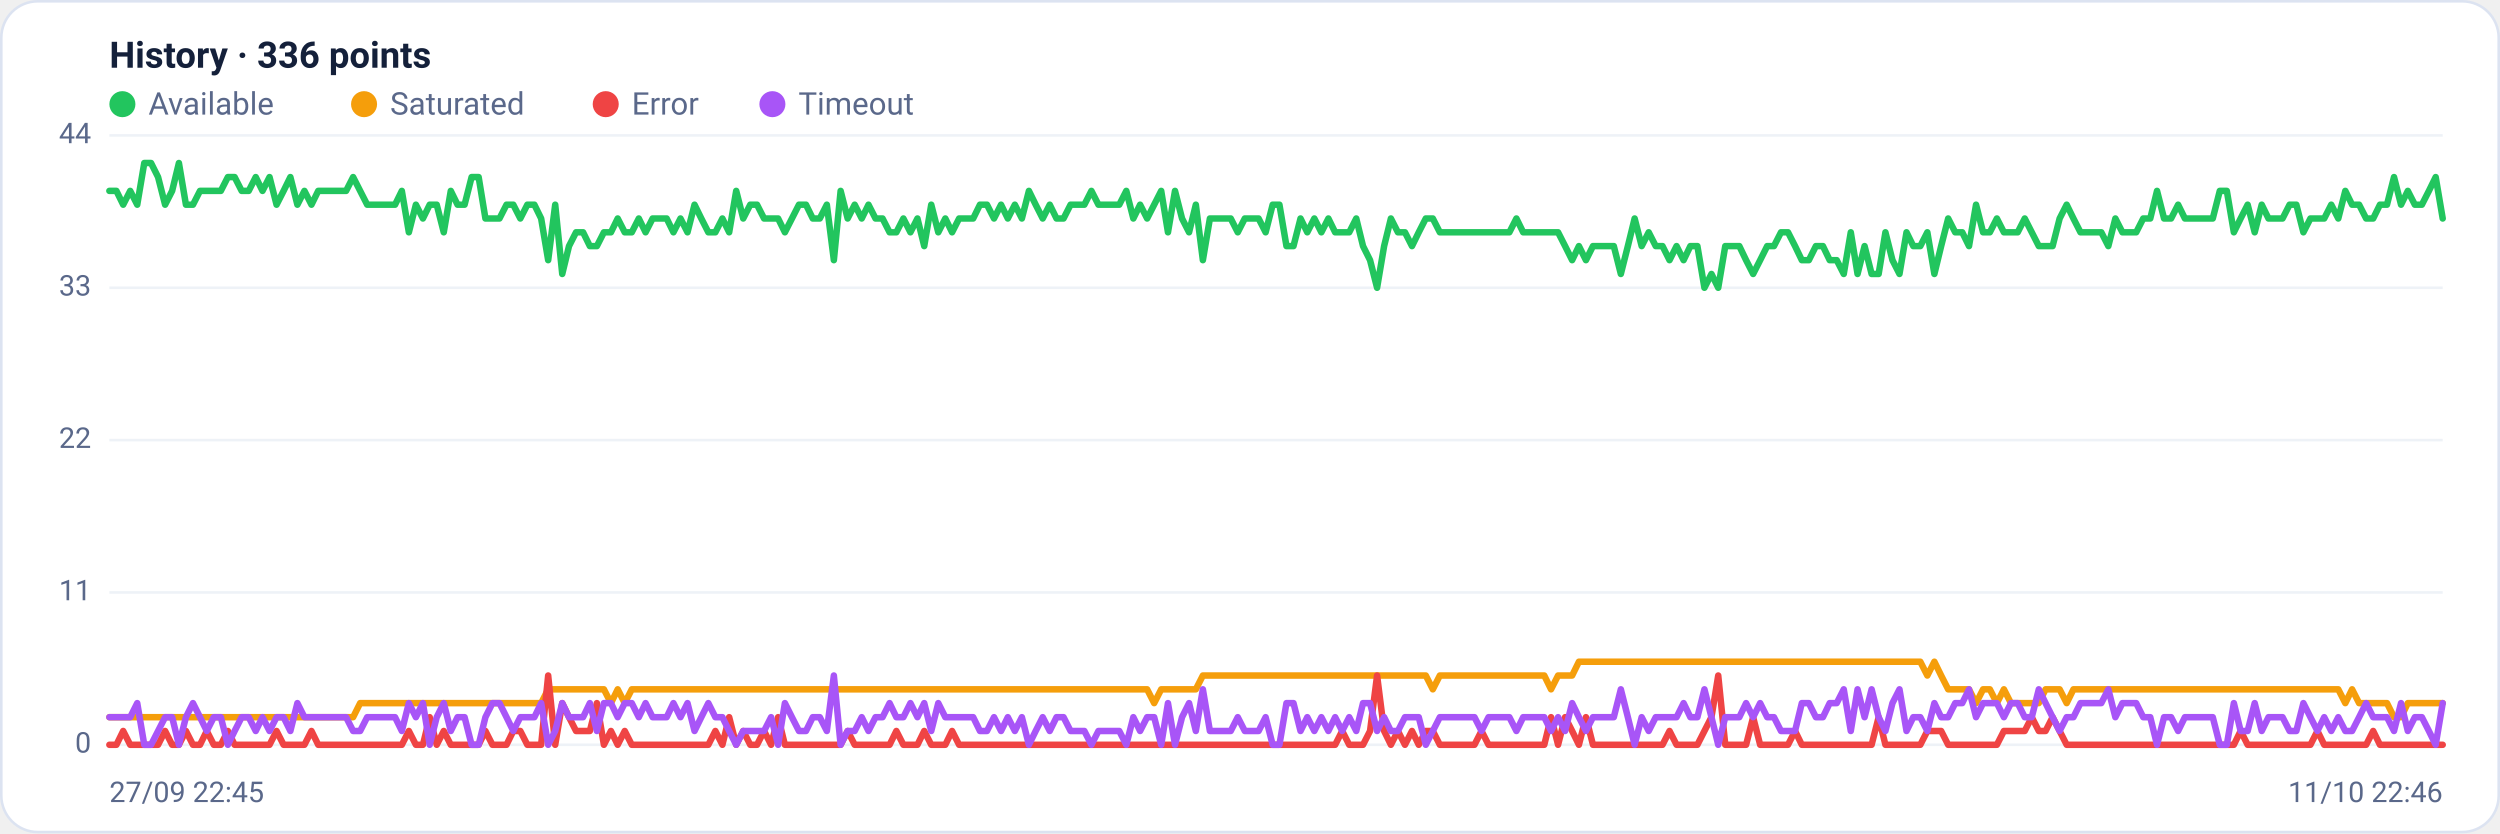
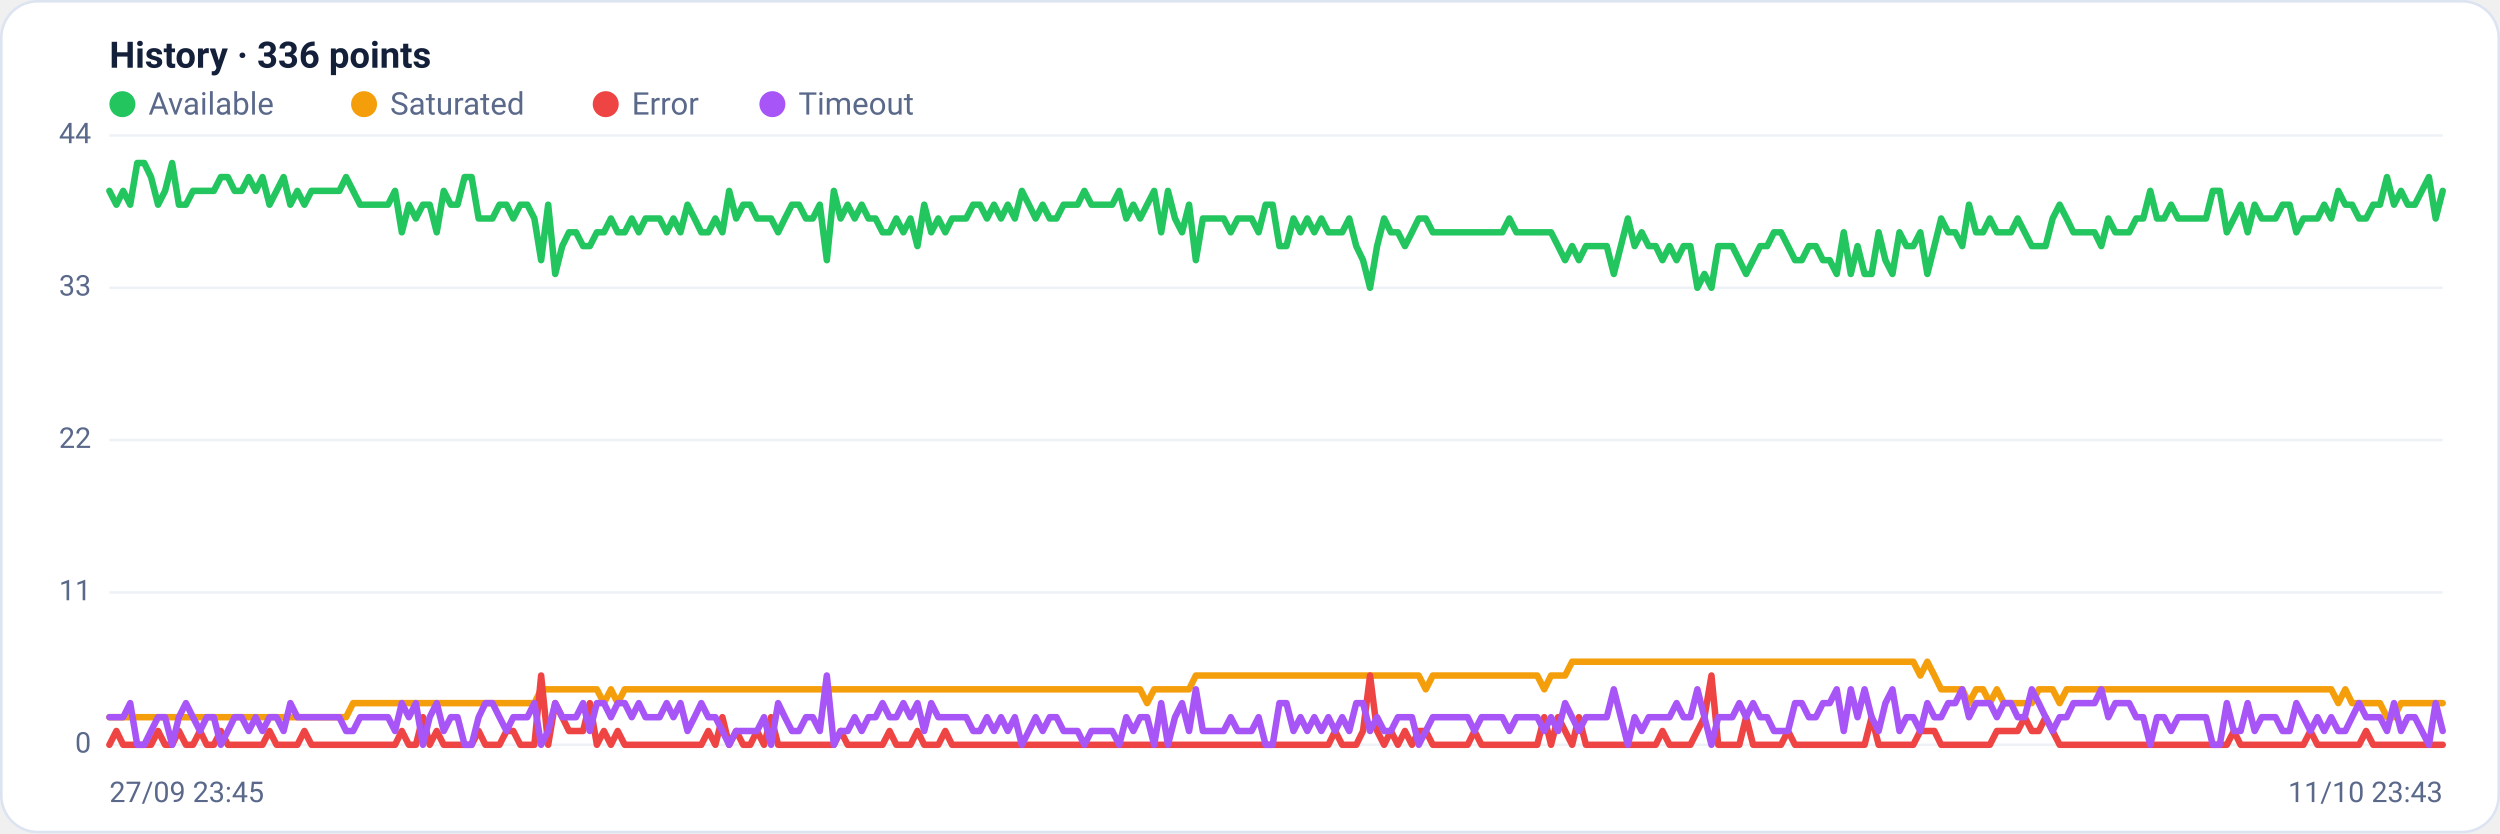
<svg xmlns="http://www.w3.org/2000/svg" viewBox="0 0 960 320" width="960" height="320" font-family="Segoe UI, system-ui, -apple-system, Roboto, Helvetica, Arial, sans-serif" role="img" aria-label="Availability history per region">
  <rect x="0.5" y="0.5" width="959" height="319" rx="14" fill="#ffffff" stroke="#dce3f1" />
  <text x="42" y="26" font-size="14" font-weight="600" fill="#14203a">History · 336 points</text>
  <circle cx="47" cy="40" r="5" fill="#22c55e" />
  <text x="57" y="44" font-size="12" fill="#5a688a">Available</text>
  <circle cx="139.8" cy="40" r="5" fill="#f59e0b" />
  <text x="149.8" y="44" font-size="12" fill="#5a688a">Saturated</text>
  <circle cx="232.6" cy="40" r="5" fill="#ef4444" />
  <text x="242.6" y="44" font-size="12" fill="#5a688a">Error</text>
  <circle cx="296.6" cy="40" r="5" fill="#a855f7" />
  <text x="306.6" y="44" font-size="12" fill="#5a688a">Timeout</text>
  <line x1="42" y1="286.0" x2="938" y2="286.0" stroke="#eef2f7" stroke-width="1" />
  <text x="35" y="289.0" text-anchor="end" font-size="11" fill="#5a688a">0</text>
  <line x1="42" y1="227.5" x2="938" y2="227.5" stroke="#eef2f7" stroke-width="1" />
  <text x="35" y="230.5" text-anchor="end" font-size="11" fill="#5a688a">11</text>
  <line x1="42" y1="169.0" x2="938" y2="169.0" stroke="#eef2f7" stroke-width="1" />
  <text x="35" y="172.0" text-anchor="end" font-size="11" fill="#5a688a">22</text>
  <line x1="42" y1="110.5" x2="938" y2="110.5" stroke="#eef2f7" stroke-width="1" />
  <text x="35" y="113.5" text-anchor="end" font-size="11" fill="#5a688a">33</text>
  <line x1="42" y1="52.0" x2="938" y2="52.0" stroke="#eef2f7" stroke-width="1" />
  <text x="35" y="55.0" text-anchor="end" font-size="11" fill="#5a688a">44</text>
-   <polyline fill="none" stroke="#22c55e" stroke-width="2.5" stroke-linejoin="round" stroke-linecap="round" points="42.0,73.3 44.7,73.3 47.3,78.6 50.0,73.3 52.7,78.6 55.4,62.6 58.0,62.6 60.7,68.0 63.4,78.6 66.1,73.3 68.7,62.6 71.4,78.6 74.1,78.6 76.8,73.3 79.4,73.3 82.1,73.3 84.8,73.3 87.5,68.0 90.1,68.0 92.8,73.3 95.5,73.3 98.2,68.0 100.8,73.3 103.5,68.0 106.2,78.6 108.9,73.3 111.5,68.0 114.2,78.6 116.9,73.3 119.6,78.6 122.2,73.3 124.9,73.3 127.6,73.3 130.3,73.3 132.9,73.3 135.6,68.0 138.3,73.3 141.0,78.6 143.6,78.6 146.3,78.6 149.0,78.6 151.7,78.6 154.3,73.3 157.0,89.2 159.7,78.6 162.4,83.9 165.0,78.6 167.7,78.6 170.4,89.2 173.1,73.3 175.7,78.6 178.4,78.6 181.1,68.0 183.8,68.0 186.4,83.9 189.1,83.9 191.8,83.9 194.5,78.6 197.1,78.6 199.8,83.9 202.5,78.6 205.2,78.6 207.8,83.9 210.5,99.9 213.2,78.6 215.9,105.2 218.5,94.5 221.2,89.2 223.9,89.2 226.5,94.5 229.2,94.5 231.9,89.2 234.6,89.2 237.2,83.9 239.9,89.2 242.6,89.2 245.3,83.9 247.9,89.2 250.6,83.9 253.3,83.9 256.0,83.9 258.6,89.2 261.3,83.9 264.0,89.2 266.7,78.6 269.3,83.9 272.0,89.2 274.7,89.2 277.4,83.9 280.0,89.2 282.7,73.3 285.4,83.9 288.1,78.6 290.7,78.6 293.4,83.9 296.1,83.9 298.8,83.9 301.4,89.2 304.1,83.9 306.8,78.6 309.5,78.6 312.1,83.9 314.8,83.9 317.5,78.6 320.2,99.9 322.8,73.3 325.5,83.9 328.2,78.6 330.9,83.9 333.5,78.6 336.2,83.9 338.9,83.9 341.6,89.2 344.2,89.2 346.9,83.9 349.6,89.2 352.3,83.9 354.9,94.5 357.6,78.6 360.3,89.2 363.0,83.9 365.6,89.2 368.3,83.9 371.0,83.9 373.7,83.9 376.3,78.6 379.0,78.6 381.7,83.9 384.4,78.6 387.0,83.9 389.7,78.6 392.4,83.9 395.1,73.3 397.7,78.6 400.4,83.9 403.1,78.6 405.7,83.9 408.4,83.9 411.1,78.6 413.8,78.6 416.4,78.6 419.1,73.3 421.8,78.6 424.5,78.6 427.1,78.6 429.8,78.6 432.5,73.3 435.2,83.9 437.8,78.6 440.5,83.9 443.2,78.6 445.9,73.3 448.5,89.2 451.2,73.3 453.9,83.9 456.6,89.2 459.2,78.6 461.9,99.9 464.6,83.9 467.3,83.9 469.9,83.9 472.6,83.9 475.3,89.2 478.0,83.9 480.6,83.9 483.3,83.9 486.0,89.2 488.7,78.6 491.3,78.6 494.0,94.5 496.7,94.5 499.4,83.9 502.0,89.2 504.7,83.9 507.4,89.2 510.1,83.9 512.7,89.2 515.4,89.2 518.1,89.2 520.8,83.9 523.4,94.5 526.1,99.9 528.8,110.5 531.5,94.5 534.1,83.9 536.8,89.2 539.5,89.2 542.2,94.5 544.8,89.2 547.5,83.9 550.2,83.9 552.9,89.2 555.5,89.2 558.2,89.2 560.9,89.2 563.6,89.2 566.2,89.2 568.9,89.2 571.6,89.2 574.3,89.2 576.9,89.2 579.6,89.2 582.3,83.9 584.9,89.2 587.6,89.2 590.3,89.2 593.0,89.2 595.6,89.2 598.3,89.2 601.0,94.5 603.7,99.9 606.3,94.5 609.0,99.9 611.7,94.5 614.4,94.5 617.0,94.5 619.7,94.5 622.4,105.2 625.1,94.5 627.7,83.9 630.4,94.5 633.1,89.2 635.8,94.5 638.4,94.5 641.1,99.9 643.8,94.5 646.5,99.9 649.1,94.5 651.8,94.5 654.5,110.5 657.2,105.2 659.8,110.5 662.5,94.5 665.2,94.5 667.9,94.5 670.5,99.9 673.2,105.2 675.9,99.9 678.6,94.5 681.2,94.5 683.9,89.2 686.6,89.2 689.3,94.5 691.9,99.9 694.6,99.9 697.3,94.5 700.0,94.5 702.6,99.9 705.3,99.9 708.0,105.2 710.7,89.2 713.3,105.2 716.0,94.5 718.7,105.2 721.4,105.2 724.0,89.2 726.7,99.9 729.4,105.2 732.1,89.2 734.7,94.5 737.4,94.5 740.1,89.2 742.8,105.2 745.4,94.5 748.1,83.9 750.8,89.2 753.5,89.2 756.1,94.5 758.8,78.6 761.5,89.2 764.1,89.2 766.8,83.9 769.5,89.2 772.2,89.2 774.8,89.2 777.5,83.9 780.2,89.2 782.9,94.5 785.5,94.5 788.2,94.5 790.9,83.9 793.6,78.6 796.2,83.9 798.9,89.2 801.6,89.2 804.3,89.2 806.9,89.2 809.6,94.5 812.3,83.9 815.0,89.2 817.6,89.2 820.3,89.2 823.0,83.9 825.7,83.9 828.3,73.3 831.0,83.9 833.7,83.9 836.4,78.6 839.0,83.9 841.7,83.9 844.4,83.9 847.1,83.9 849.7,83.9 852.4,73.3 855.1,73.3 857.8,89.2 860.4,83.9 863.1,78.6 865.8,89.2 868.5,78.6 871.1,83.9 873.8,83.9 876.5,83.9 879.2,78.6 881.8,78.6 884.5,89.2 887.2,83.9 889.9,83.9 892.5,83.9 895.2,78.6 897.9,83.9 900.6,73.3 903.2,78.6 905.9,78.6 908.6,83.9 911.3,83.9 913.9,78.6 916.6,78.6 919.3,68.0 922.0,78.6 924.6,73.3 927.3,78.6 930.0,78.6 932.7,73.3 935.3,68.0 938.0,83.9" />
-   <polyline fill="none" stroke="#f59e0b" stroke-width="2.5" stroke-linejoin="round" stroke-linecap="round" points="42.0,275.4 44.7,275.4 47.3,275.4 50.0,275.4 52.7,275.4 55.4,275.4 58.0,275.4 60.7,275.4 63.4,275.4 66.1,275.4 68.7,275.4 71.4,275.4 74.1,275.4 76.8,275.4 79.4,275.4 82.1,275.4 84.8,275.4 87.5,275.4 90.1,275.4 92.8,275.4 95.5,275.4 98.2,275.4 100.8,275.4 103.5,275.4 106.2,275.4 108.9,275.4 111.5,275.4 114.2,275.4 116.9,275.4 119.6,275.4 122.2,275.4 124.9,275.4 127.6,275.4 130.3,275.4 132.9,275.4 135.6,275.4 138.3,270.0 141.0,270.0 143.6,270.0 146.3,270.0 149.0,270.0 151.7,270.0 154.3,270.0 157.0,270.0 159.7,270.0 162.4,270.0 165.0,270.0 167.7,270.0 170.4,270.0 173.1,270.0 175.7,270.0 178.4,270.0 181.1,270.0 183.8,270.0 186.4,270.0 189.1,270.0 191.8,270.0 194.5,270.0 197.1,270.0 199.8,270.0 202.5,270.0 205.2,270.0 207.8,270.0 210.5,264.7 213.2,264.7 215.9,264.7 218.5,264.7 221.2,264.7 223.9,264.7 226.5,264.7 229.2,264.7 231.9,264.7 234.6,270.0 237.2,264.7 239.9,270.0 242.6,264.7 245.3,264.7 247.9,264.7 250.6,264.7 253.3,264.7 256.0,264.7 258.6,264.7 261.3,264.7 264.0,264.7 266.7,264.7 269.3,264.7 272.0,264.7 274.7,264.7 277.4,264.7 280.0,264.7 282.7,264.7 285.4,264.7 288.1,264.7 290.7,264.7 293.4,264.7 296.1,264.7 298.8,264.7 301.4,264.7 304.1,264.7 306.8,264.7 309.5,264.7 312.1,264.7 314.8,264.7 317.5,264.7 320.2,264.7 322.8,264.7 325.5,264.7 328.2,264.7 330.9,264.7 333.5,264.7 336.2,264.7 338.9,264.7 341.6,264.7 344.2,264.7 346.9,264.7 349.6,264.7 352.3,264.7 354.9,264.7 357.6,264.7 360.3,264.7 363.0,264.7 365.6,264.7 368.3,264.7 371.0,264.7 373.7,264.7 376.3,264.7 379.0,264.7 381.7,264.7 384.4,264.7 387.0,264.7 389.7,264.7 392.4,264.7 395.1,264.7 397.7,264.7 400.4,264.7 403.1,264.7 405.7,264.7 408.4,264.7 411.1,264.7 413.8,264.7 416.4,264.7 419.1,264.7 421.8,264.7 424.5,264.7 427.1,264.7 429.8,264.7 432.5,264.7 435.2,264.7 437.8,264.7 440.5,264.7 443.2,270.0 445.9,264.7 448.5,264.7 451.2,264.7 453.9,264.7 456.6,264.7 459.2,264.7 461.9,259.4 464.6,259.4 467.3,259.4 469.9,259.4 472.6,259.4 475.3,259.4 478.0,259.4 480.6,259.4 483.3,259.4 486.0,259.4 488.7,259.4 491.3,259.4 494.0,259.4 496.7,259.4 499.4,259.4 502.0,259.4 504.7,259.4 507.4,259.4 510.1,259.4 512.7,259.4 515.4,259.4 518.1,259.4 520.8,259.4 523.4,259.4 526.1,259.4 528.8,259.4 531.5,259.4 534.1,259.4 536.8,259.4 539.5,259.4 542.2,259.4 544.8,259.4 547.5,259.4 550.2,264.7 552.9,259.4 555.5,259.4 558.2,259.4 560.9,259.4 563.6,259.4 566.2,259.4 568.9,259.4 571.6,259.4 574.3,259.4 576.9,259.4 579.6,259.4 582.3,259.4 584.9,259.4 587.6,259.4 590.3,259.4 593.0,259.4 595.6,264.7 598.3,259.4 601.0,259.4 603.7,259.4 606.3,254.1 609.0,254.1 611.7,254.1 614.4,254.1 617.0,254.1 619.7,254.1 622.4,254.1 625.1,254.1 627.7,254.1 630.4,254.1 633.1,254.1 635.8,254.1 638.4,254.1 641.1,254.1 643.8,254.1 646.5,254.1 649.1,254.1 651.8,254.1 654.5,254.1 657.2,254.1 659.8,254.1 662.5,254.1 665.2,254.1 667.9,254.1 670.5,254.1 673.2,254.1 675.9,254.1 678.6,254.1 681.2,254.1 683.9,254.1 686.6,254.1 689.3,254.1 691.9,254.1 694.6,254.1 697.3,254.1 700.0,254.1 702.6,254.1 705.3,254.1 708.0,254.1 710.7,254.1 713.3,254.1 716.0,254.1 718.7,254.1 721.4,254.1 724.0,254.1 726.7,254.1 729.4,254.1 732.1,254.1 734.7,254.1 737.4,254.1 740.1,259.4 742.8,254.1 745.4,259.4 748.1,264.7 750.8,264.7 753.5,264.7 756.1,264.7 758.8,270.0 761.5,264.7 764.1,264.7 766.8,270.0 769.5,264.7 772.2,270.0 774.8,270.0 777.5,270.0 780.2,270.0 782.9,270.0 785.5,264.7 788.2,264.7 790.9,264.7 793.6,270.0 796.2,264.7 798.9,264.7 801.6,264.7 804.3,264.7 806.9,264.7 809.6,264.7 812.3,264.7 815.0,264.7 817.6,264.7 820.3,264.7 823.0,264.7 825.7,264.7 828.3,264.7 831.0,264.7 833.7,264.7 836.4,264.7 839.0,264.7 841.7,264.7 844.4,264.7 847.1,264.7 849.7,264.7 852.4,264.7 855.1,264.7 857.8,264.7 860.4,264.7 863.1,264.7 865.8,264.7 868.5,264.7 871.1,264.7 873.8,264.7 876.5,264.7 879.2,264.7 881.8,264.7 884.5,264.7 887.2,264.7 889.9,264.7 892.5,264.7 895.2,264.7 897.9,264.7 900.6,270.0 903.2,264.7 905.9,270.0 908.6,270.0 911.3,270.0 913.9,270.0 916.6,270.0 919.3,275.4 922.0,275.4 924.6,270.0 927.3,270.0 930.0,270.0 932.7,270.0 935.3,270.0 938.0,270.0" />
-   <polyline fill="none" stroke="#ef4444" stroke-width="2.5" stroke-linejoin="round" stroke-linecap="round" points="42.0,286.0 44.7,286.0 47.3,280.7 50.0,286.0 52.7,286.0 55.4,286.0 58.0,286.0 60.7,286.0 63.4,280.7 66.1,286.0 68.7,286.0 71.4,280.7 74.1,286.0 76.8,286.0 79.4,280.7 82.1,286.0 84.8,286.0 87.5,280.7 90.1,286.0 92.8,286.0 95.5,286.0 98.2,286.0 100.8,286.0 103.5,286.0 106.2,280.7 108.9,286.0 111.5,286.0 114.2,286.0 116.9,286.0 119.6,280.7 122.2,286.0 124.9,286.0 127.6,286.0 130.3,286.0 132.9,286.0 135.6,286.0 138.3,286.0 141.0,286.0 143.6,286.0 146.3,286.0 149.0,286.0 151.7,286.0 154.3,286.0 157.0,280.7 159.7,286.0 162.4,286.0 165.0,275.4 167.7,286.0 170.4,280.7 173.1,286.0 175.7,286.0 178.4,286.0 181.1,286.0 183.8,286.0 186.4,280.7 189.1,286.0 191.8,286.0 194.5,286.0 197.1,280.7 199.8,280.7 202.5,286.0 205.2,286.0 207.8,286.0 210.5,259.4 213.2,286.0 215.9,270.0 218.5,275.4 221.2,280.7 223.9,280.7 226.5,280.7 229.2,270.0 231.9,286.0 234.6,280.7 237.2,286.0 239.9,280.7 242.6,286.0 245.3,286.0 247.9,286.0 250.6,286.0 253.3,286.0 256.0,286.0 258.6,286.0 261.3,286.0 264.0,286.0 266.7,286.0 269.3,286.0 272.0,286.0 274.7,280.7 277.4,286.0 280.0,275.4 282.7,286.0 285.4,280.7 288.1,286.0 290.7,286.0 293.4,280.7 296.1,286.0 298.8,275.4 301.4,286.0 304.1,286.0 306.8,286.0 309.5,286.0 312.1,286.0 314.8,286.0 317.5,286.0 320.2,286.0 322.8,286.0 325.5,280.7 328.2,286.0 330.9,286.0 333.5,286.0 336.2,286.0 338.9,286.0 341.6,286.0 344.2,280.7 346.9,286.0 349.6,286.0 352.3,286.0 354.9,280.7 357.6,286.0 360.3,286.0 363.0,286.0 365.6,280.7 368.3,286.0 371.0,286.0 373.7,286.0 376.3,286.0 379.0,286.0 381.7,286.0 384.4,286.0 387.0,286.0 389.7,286.0 392.4,286.0 395.1,286.0 397.7,286.0 400.4,286.0 403.1,286.0 405.7,286.0 408.4,286.0 411.1,286.0 413.8,286.0 416.4,286.0 419.1,286.0 421.8,286.0 424.5,286.0 427.1,286.0 429.8,286.0 432.5,286.0 435.2,286.0 437.8,286.0 440.5,286.0 443.2,286.0 445.9,286.0 448.5,286.0 451.2,286.0 453.9,286.0 456.6,286.0 459.2,286.0 461.9,286.0 464.6,286.0 467.3,286.0 469.9,286.0 472.6,286.0 475.3,286.0 478.0,286.0 480.6,286.0 483.3,286.0 486.0,286.0 488.7,286.0 491.3,286.0 494.0,286.0 496.7,286.0 499.4,286.0 502.0,286.0 504.7,286.0 507.4,286.0 510.1,286.0 512.7,286.0 515.4,280.7 518.1,286.0 520.8,286.0 523.4,286.0 526.1,280.7 528.8,259.4 531.5,280.7 534.1,286.0 536.8,280.7 539.5,286.0 542.2,280.7 544.8,286.0 547.5,280.7 550.2,280.7 552.9,286.0 555.5,286.0 558.2,286.0 560.9,286.0 563.6,286.0 566.2,286.0 568.9,280.7 571.6,286.0 574.3,286.0 576.9,286.0 579.6,286.0 582.3,286.0 584.9,286.0 587.6,286.0 590.3,286.0 593.0,286.0 595.6,275.4 598.3,286.0 601.0,275.4 603.7,280.7 606.3,286.0 609.0,275.4 611.7,286.0 614.4,286.0 617.0,286.0 619.7,286.0 622.4,286.0 625.1,286.0 627.7,286.0 630.4,286.0 633.1,286.0 635.8,286.0 638.4,286.0 641.1,280.7 643.8,286.0 646.5,286.0 649.1,286.0 651.8,286.0 654.5,280.7 657.2,275.4 659.8,259.4 662.5,286.0 665.2,286.0 667.9,286.0 670.5,286.0 673.2,275.4 675.9,286.0 678.6,286.0 681.2,286.0 683.9,286.0 686.6,286.0 689.3,280.7 691.9,286.0 694.6,286.0 697.3,286.0 700.0,286.0 702.6,286.0 705.3,286.0 708.0,286.0 710.7,286.0 713.3,286.0 716.0,286.0 718.7,286.0 721.4,275.4 724.0,286.0 726.7,286.0 729.4,286.0 732.1,286.0 734.7,286.0 737.4,286.0 740.1,280.7 742.8,280.7 745.4,280.7 748.1,286.0 750.8,286.0 753.5,286.0 756.1,286.0 758.8,286.0 761.5,286.0 764.1,286.0 766.8,286.0 769.5,280.7 772.2,280.7 774.8,280.7 777.5,280.7 780.2,275.4 782.9,280.7 785.5,280.7 788.2,275.4 790.9,280.7 793.6,286.0 796.2,286.0 798.9,286.0 801.6,286.0 804.3,286.0 806.9,286.0 809.6,286.0 812.3,286.0 815.0,286.0 817.6,286.0 820.3,286.0 823.0,286.0 825.7,286.0 828.3,286.0 831.0,286.0 833.7,286.0 836.4,286.0 839.0,286.0 841.7,286.0 844.4,286.0 847.1,286.0 849.7,286.0 852.4,286.0 855.1,286.0 857.8,286.0 860.4,280.7 863.1,286.0 865.8,286.0 868.5,286.0 871.1,286.0 873.8,286.0 876.5,286.0 879.2,286.0 881.8,286.0 884.5,286.0 887.2,286.0 889.9,280.7 892.5,286.0 895.2,286.0 897.9,286.0 900.6,286.0 903.2,286.0 905.9,286.0 908.6,286.0 911.3,280.7 913.9,286.0 916.6,286.0 919.3,286.0 922.0,286.0 924.6,286.0 927.3,286.0 930.0,286.0 932.7,286.0 935.3,286.0 938.0,286.0" />
-   <polyline fill="none" stroke="#a855f7" stroke-width="2.5" stroke-linejoin="round" stroke-linecap="round" points="42.0,275.4 44.7,275.4 47.3,275.4 50.0,275.4 52.7,270.0 55.4,286.0 58.0,286.0 60.7,280.7 63.4,275.4 66.1,275.4 68.7,286.0 71.4,275.4 74.1,270.0 76.8,275.4 79.4,280.7 82.1,275.4 84.8,275.4 87.5,286.0 90.1,280.7 92.8,275.4 95.5,275.4 98.2,280.7 100.8,275.4 103.5,280.7 106.2,275.4 108.9,275.4 111.5,280.7 114.2,270.0 116.9,275.4 119.6,275.4 122.2,275.4 124.9,275.4 127.6,275.4 130.3,275.4 132.9,275.4 135.6,280.7 138.3,280.7 141.0,275.4 143.6,275.4 146.3,275.4 149.0,275.4 151.7,275.4 154.3,280.7 157.0,270.0 159.7,275.4 162.4,270.0 165.0,286.0 167.7,275.4 170.4,270.0 173.1,280.7 175.7,275.4 178.4,275.4 181.1,286.0 183.8,286.0 186.4,275.4 189.1,270.0 191.8,270.0 194.5,275.4 197.1,280.7 199.8,275.4 202.5,275.4 205.2,275.4 207.8,270.0 210.5,286.0 213.2,280.7 215.9,270.0 218.5,275.4 221.2,275.4 223.9,275.4 226.5,270.0 229.2,280.7 231.9,270.0 234.6,270.0 237.2,275.4 239.9,270.0 242.6,270.0 245.3,275.4 247.9,270.0 250.6,275.4 253.3,275.4 256.0,275.4 258.6,270.0 261.3,275.4 264.0,270.0 266.7,280.7 269.3,275.4 272.0,270.0 274.7,275.4 277.4,275.4 280.0,280.7 282.7,286.0 285.4,280.7 288.1,280.7 290.7,280.7 293.4,280.7 296.1,275.4 298.8,286.0 301.4,270.0 304.1,275.4 306.8,280.7 309.5,280.7 312.1,275.4 314.8,275.4 317.5,280.7 320.2,259.4 322.8,286.0 325.5,280.7 328.2,280.7 330.9,275.4 333.5,280.7 336.2,275.4 338.9,275.4 341.6,270.0 344.2,275.4 346.9,275.4 349.6,270.0 352.3,275.4 354.9,270.0 357.6,280.7 360.3,270.0 363.0,275.4 365.6,275.4 368.3,275.4 371.0,275.4 373.7,275.4 376.3,280.7 379.0,280.7 381.7,275.4 384.4,280.7 387.0,275.4 389.7,280.7 392.4,275.4 395.1,286.0 397.7,280.7 400.4,275.4 403.1,280.7 405.7,275.4 408.4,275.4 411.1,280.7 413.8,280.7 416.4,280.7 419.1,286.0 421.8,280.7 424.5,280.7 427.1,280.7 429.8,280.7 432.5,286.0 435.2,275.4 437.8,280.7 440.5,275.4 443.2,275.4 445.9,286.0 448.5,270.0 451.2,286.0 453.9,275.4 456.6,270.0 459.2,280.7 461.9,264.7 464.6,280.7 467.3,280.7 469.9,280.7 472.6,280.7 475.3,275.4 478.0,280.7 480.6,280.7 483.3,280.7 486.0,275.4 488.7,286.0 491.3,286.0 494.0,270.0 496.7,270.0 499.4,280.7 502.0,275.4 504.7,280.7 507.4,275.4 510.1,280.7 512.7,275.4 515.4,280.7 518.1,275.4 520.8,280.7 523.4,270.0 526.1,270.0 528.8,280.7 531.5,275.4 534.1,280.7 536.8,280.7 539.5,275.4 542.2,275.4 544.8,275.4 547.5,286.0 550.2,280.7 552.9,275.4 555.5,275.4 558.2,275.4 560.9,275.4 563.6,275.4 566.2,275.4 568.9,280.7 571.6,275.4 574.3,275.4 576.9,275.4 579.6,275.4 582.3,280.7 584.9,275.4 587.6,275.4 590.3,275.4 593.0,275.4 595.6,280.7 598.3,275.4 601.0,280.7 603.7,270.0 606.3,275.4 609.0,280.7 611.7,275.4 614.4,275.4 617.0,275.4 619.7,275.4 622.4,264.7 625.1,275.4 627.7,286.0 630.4,275.4 633.1,280.7 635.8,275.4 638.4,275.4 641.1,275.4 643.8,275.4 646.5,270.0 649.1,275.4 651.8,275.4 654.5,264.7 657.2,275.4 659.8,286.0 662.5,275.4 665.2,275.4 667.9,275.4 670.5,270.0 673.2,275.4 675.9,270.0 678.6,275.4 681.2,275.4 683.9,280.7 686.6,280.7 689.3,280.7 691.9,270.0 694.6,270.0 697.3,275.4 700.0,275.4 702.6,270.0 705.3,270.0 708.0,264.7 710.7,280.7 713.3,264.7 716.0,275.4 718.7,264.7 721.4,275.4 724.0,280.7 726.7,270.0 729.4,264.7 732.1,280.7 734.7,275.4 737.4,275.4 740.1,280.7 742.8,270.0 745.4,275.4 748.1,275.4 750.8,270.0 753.5,270.0 756.1,264.7 758.8,275.4 761.5,270.0 764.1,270.0 766.8,270.0 769.5,275.4 772.2,270.0 774.8,270.0 777.5,275.4 780.2,275.4 782.9,264.7 785.5,270.0 788.2,275.4 790.9,280.7 793.6,275.4 796.2,275.4 798.9,270.0 801.6,270.0 804.3,270.0 806.9,270.0 809.6,264.7 812.3,275.4 815.0,270.0 817.6,270.0 820.3,270.0 823.0,275.4 825.7,275.4 828.3,286.0 831.0,275.4 833.7,275.4 836.4,280.7 839.0,275.4 841.7,275.4 844.4,275.4 847.1,275.4 849.7,275.4 852.4,286.0 855.1,286.0 857.8,270.0 860.4,280.7 863.1,280.7 865.8,270.0 868.5,280.7 871.1,275.4 873.8,275.4 876.5,275.4 879.2,280.7 881.8,280.7 884.5,270.0 887.2,275.4 889.9,280.7 892.5,275.4 895.2,280.7 897.9,275.4 900.6,280.7 903.2,280.7 905.9,275.4 908.6,270.0 911.3,275.4 913.9,275.4 916.6,275.4 919.3,280.7 922.0,270.0 924.6,280.7 927.3,275.4 930.0,275.4 932.7,280.7 935.3,286.0 938.0,270.0" />
-   <text x="42" y="308" font-size="11" fill="#5a688a">27/09 22:45</text>
-   <text x="938" y="308" text-anchor="end" font-size="11" fill="#5a688a">11/10 22:46</text>
+   <polyline fill="none" stroke="#22c55e" stroke-width="2.5" stroke-linejoin="round" stroke-linecap="round" points="42.0,73.3 44.7,78.6 47.3,73.3 50.0,78.6 52.7,62.6 55.4,62.6 58.0,68.0 60.7,78.6 63.4,73.3 66.1,62.6 68.7,78.6 71.4,78.6 74.1,73.3 76.8,73.3 79.4,73.3 82.1,73.3 84.8,68.0 87.5,68.0 90.1,73.3 92.8,73.3 95.5,68.0 98.2,73.3 100.8,68.0 103.5,78.6 106.2,73.3 108.9,68.0 111.5,78.6 114.2,73.3 116.9,78.6 119.6,73.3 122.2,73.3 124.9,73.3 127.6,73.3 130.3,73.3 132.9,68.0 135.6,73.3 138.3,78.6 141.0,78.6 143.6,78.6 146.3,78.6 149.0,78.6 151.7,73.3 154.3,89.2 157.0,78.6 159.7,83.9 162.4,78.6 165.0,78.6 167.7,89.2 170.4,73.3 173.1,78.6 175.7,78.6 178.4,68.0 181.1,68.0 183.8,83.9 186.4,83.9 189.1,83.9 191.8,78.6 194.5,78.6 197.1,83.9 199.8,78.6 202.5,78.6 205.2,83.9 207.8,99.9 210.5,78.6 213.2,105.2 215.9,94.5 218.5,89.2 221.2,89.2 223.9,94.5 226.5,94.5 229.2,89.2 231.9,89.2 234.6,83.9 237.2,89.2 239.9,89.2 242.6,83.9 245.3,89.2 247.9,83.9 250.6,83.9 253.3,83.9 256.0,89.2 258.6,83.9 261.3,89.2 264.0,78.6 266.7,83.9 269.3,89.2 272.0,89.2 274.7,83.9 277.4,89.2 280.0,73.3 282.7,83.9 285.4,78.6 288.1,78.6 290.7,83.9 293.4,83.9 296.1,83.9 298.8,89.2 301.4,83.9 304.1,78.6 306.8,78.6 309.5,83.9 312.1,83.9 314.8,78.6 317.5,99.9 320.2,73.3 322.8,83.9 325.5,78.6 328.2,83.9 330.9,78.6 333.5,83.9 336.2,83.9 338.9,89.2 341.6,89.2 344.2,83.9 346.9,89.2 349.6,83.9 352.3,94.5 354.9,78.6 357.6,89.2 360.3,83.9 363.0,89.2 365.6,83.9 368.3,83.9 371.0,83.9 373.7,78.6 376.3,78.6 379.0,83.9 381.7,78.6 384.4,83.9 387.0,78.6 389.7,83.9 392.4,73.3 395.1,78.6 397.7,83.9 400.4,78.6 403.1,83.9 405.7,83.9 408.4,78.6 411.1,78.6 413.8,78.6 416.4,73.3 419.1,78.6 421.8,78.6 424.5,78.6 427.1,78.6 429.8,73.3 432.5,83.9 435.2,78.6 437.8,83.9 440.5,78.6 443.2,73.3 445.9,89.2 448.5,73.3 451.2,83.9 453.9,89.2 456.6,78.6 459.2,99.9 461.9,83.9 464.6,83.9 467.3,83.9 469.9,83.9 472.6,89.2 475.3,83.9 478.0,83.9 480.6,83.9 483.3,89.2 486.0,78.6 488.7,78.6 491.3,94.5 494.0,94.5 496.7,83.9 499.4,89.2 502.0,83.9 504.7,89.2 507.4,83.9 510.1,89.2 512.7,89.2 515.4,89.2 518.1,83.9 520.8,94.5 523.4,99.9 526.1,110.5 528.8,94.5 531.5,83.9 534.1,89.2 536.8,89.2 539.5,94.5 542.2,89.2 544.8,83.9 547.5,83.9 550.2,89.2 552.9,89.2 555.5,89.2 558.2,89.2 560.9,89.2 563.6,89.2 566.2,89.2 568.9,89.2 571.6,89.2 574.3,89.2 576.9,89.2 579.6,83.9 582.3,89.2 584.9,89.2 587.6,89.2 590.3,89.2 593.0,89.2 595.6,89.2 598.3,94.5 601.0,99.9 603.7,94.5 606.3,99.9 609.0,94.5 611.7,94.5 614.4,94.5 617.0,94.5 619.7,105.2 622.4,94.5 625.1,83.9 627.7,94.5 630.4,89.2 633.1,94.5 635.8,94.5 638.4,99.9 641.1,94.5 643.8,99.9 646.5,94.5 649.1,94.5 651.8,110.5 654.5,105.2 657.2,110.5 659.8,94.5 662.5,94.5 665.2,94.5 667.9,99.9 670.5,105.2 673.2,99.9 675.9,94.5 678.6,94.5 681.2,89.2 683.9,89.2 686.6,94.5 689.3,99.9 691.9,99.9 694.6,94.5 697.3,94.5 700.0,99.9 702.6,99.9 705.3,105.2 708.0,89.2 710.7,105.2 713.3,94.5 716.0,105.2 718.7,105.2 721.4,89.2 724.0,99.9 726.7,105.2 729.4,89.2 732.1,94.5 734.7,94.5 737.4,89.2 740.1,105.2 742.8,94.5 745.4,83.9 748.1,89.2 750.8,89.2 753.5,94.5 756.1,78.6 758.8,89.2 761.5,89.2 764.1,83.9 766.8,89.2 769.5,89.2 772.2,89.2 774.8,83.9 777.5,89.2 780.2,94.5 782.9,94.5 785.5,94.5 788.2,83.9 790.9,78.6 793.6,83.9 796.2,89.2 798.9,89.2 801.6,89.2 804.3,89.2 806.9,94.5 809.6,83.9 812.3,89.2 815.0,89.2 817.6,89.2 820.3,83.9 823.0,83.9 825.7,73.3 828.3,83.9 831.0,83.9 833.7,78.6 836.4,83.9 839.0,83.9 841.7,83.9 844.4,83.9 847.1,83.9 849.7,73.3 852.4,73.3 855.1,89.2 857.8,83.9 860.4,78.6 863.1,89.2 865.8,78.6 868.5,83.9 871.1,83.9 873.8,83.9 876.5,78.6 879.2,78.6 881.8,89.2 884.5,83.9 887.2,83.9 889.9,83.9 892.5,78.6 895.2,83.9 897.9,73.3 900.6,78.6 903.2,78.6 905.9,83.9 908.6,83.9 911.3,78.6 913.9,78.6 916.6,68.0 919.3,78.6 922.0,73.3 924.6,78.6 927.3,78.6 930.0,73.3 932.7,68.0 935.3,83.9 938.0,73.3" />
+   <polyline fill="none" stroke="#f59e0b" stroke-width="2.5" stroke-linejoin="round" stroke-linecap="round" points="42.0,275.4 44.7,275.4 47.3,275.4 50.0,275.4 52.7,275.4 55.4,275.4 58.0,275.4 60.7,275.4 63.4,275.4 66.1,275.4 68.7,275.4 71.4,275.4 74.1,275.4 76.8,275.4 79.4,275.4 82.1,275.4 84.8,275.4 87.5,275.4 90.1,275.4 92.8,275.4 95.5,275.4 98.2,275.4 100.8,275.4 103.5,275.4 106.2,275.4 108.9,275.4 111.5,275.4 114.2,275.4 116.9,275.4 119.6,275.4 122.2,275.4 124.9,275.4 127.6,275.4 130.3,275.4 132.9,275.4 135.6,270.0 138.3,270.0 141.0,270.0 143.6,270.0 146.3,270.0 149.0,270.0 151.7,270.0 154.3,270.0 157.0,270.0 159.7,270.0 162.4,270.0 165.0,270.0 167.7,270.0 170.4,270.0 173.1,270.0 175.7,270.0 178.4,270.0 181.1,270.0 183.8,270.0 186.4,270.0 189.1,270.0 191.8,270.0 194.5,270.0 197.1,270.0 199.8,270.0 202.5,270.0 205.2,270.0 207.8,264.7 210.5,264.7 213.2,264.7 215.9,264.7 218.5,264.7 221.2,264.7 223.9,264.7 226.5,264.7 229.2,264.7 231.9,270.0 234.6,264.7 237.2,270.0 239.9,264.7 242.6,264.7 245.3,264.7 247.9,264.7 250.6,264.7 253.3,264.7 256.0,264.7 258.6,264.7 261.3,264.7 264.0,264.7 266.7,264.7 269.3,264.7 272.0,264.7 274.7,264.7 277.4,264.7 280.0,264.7 282.7,264.7 285.4,264.7 288.1,264.7 290.7,264.7 293.4,264.7 296.1,264.7 298.8,264.7 301.4,264.7 304.1,264.7 306.8,264.7 309.5,264.7 312.1,264.7 314.8,264.7 317.5,264.7 320.2,264.7 322.8,264.7 325.5,264.7 328.2,264.7 330.9,264.7 333.5,264.7 336.2,264.7 338.9,264.7 341.6,264.7 344.2,264.7 346.9,264.7 349.6,264.7 352.3,264.7 354.9,264.7 357.6,264.7 360.3,264.7 363.0,264.7 365.6,264.7 368.3,264.7 371.0,264.7 373.7,264.7 376.3,264.7 379.0,264.7 381.7,264.7 384.4,264.7 387.0,264.7 389.7,264.7 392.4,264.7 395.1,264.7 397.7,264.7 400.4,264.7 403.1,264.7 405.7,264.7 408.4,264.7 411.1,264.7 413.8,264.7 416.4,264.7 419.1,264.7 421.8,264.7 424.5,264.7 427.1,264.7 429.8,264.7 432.5,264.7 435.2,264.7 437.8,264.7 440.5,270.0 443.2,264.7 445.9,264.7 448.5,264.7 451.2,264.7 453.9,264.7 456.6,264.7 459.2,259.4 461.9,259.4 464.6,259.4 467.3,259.4 469.9,259.4 472.6,259.4 475.3,259.4 478.0,259.4 480.6,259.4 483.3,259.4 486.0,259.4 488.7,259.4 491.3,259.4 494.0,259.4 496.7,259.4 499.4,259.4 502.0,259.4 504.7,259.4 507.4,259.4 510.1,259.4 512.7,259.4 515.4,259.4 518.1,259.4 520.8,259.4 523.4,259.4 526.1,259.4 528.8,259.4 531.5,259.4 534.1,259.4 536.8,259.4 539.5,259.4 542.2,259.4 544.8,259.4 547.5,264.7 550.2,259.4 552.9,259.4 555.5,259.4 558.2,259.4 560.9,259.4 563.6,259.4 566.2,259.4 568.9,259.4 571.6,259.4 574.3,259.4 576.9,259.4 579.6,259.4 582.3,259.4 584.9,259.4 587.6,259.4 590.3,259.4 593.0,264.7 595.6,259.4 598.3,259.4 601.0,259.4 603.7,254.1 606.3,254.1 609.0,254.1 611.7,254.1 614.4,254.1 617.0,254.1 619.7,254.1 622.4,254.1 625.1,254.1 627.7,254.1 630.4,254.1 633.1,254.1 635.8,254.1 638.4,254.1 641.1,254.1 643.8,254.1 646.5,254.1 649.1,254.1 651.8,254.1 654.5,254.1 657.2,254.1 659.8,254.1 662.5,254.1 665.2,254.1 667.9,254.1 670.5,254.1 673.2,254.1 675.9,254.1 678.6,254.1 681.2,254.1 683.9,254.1 686.6,254.1 689.3,254.1 691.9,254.1 694.6,254.1 697.3,254.1 700.0,254.1 702.6,254.1 705.3,254.1 708.0,254.1 710.7,254.1 713.3,254.1 716.0,254.1 718.7,254.1 721.4,254.1 724.0,254.1 726.7,254.1 729.4,254.1 732.1,254.1 734.7,254.1 737.4,259.4 740.1,254.1 742.8,259.4 745.4,264.7 748.1,264.7 750.8,264.7 753.5,264.7 756.1,270.0 758.8,264.7 761.5,264.7 764.1,270.0 766.8,264.7 769.5,270.0 772.2,270.0 774.8,270.0 777.5,270.0 780.2,270.0 782.9,264.7 785.5,264.7 788.2,264.7 790.9,270.0 793.6,264.7 796.2,264.7 798.9,264.7 801.6,264.7 804.3,264.7 806.9,264.7 809.6,264.7 812.3,264.7 815.0,264.7 817.6,264.7 820.3,264.7 823.0,264.7 825.7,264.7 828.3,264.7 831.0,264.7 833.7,264.7 836.4,264.7 839.0,264.7 841.7,264.7 844.4,264.7 847.1,264.7 849.7,264.7 852.4,264.7 855.1,264.7 857.8,264.7 860.4,264.7 863.1,264.7 865.8,264.7 868.5,264.7 871.1,264.7 873.8,264.7 876.5,264.7 879.2,264.7 881.8,264.7 884.5,264.7 887.2,264.7 889.9,264.7 892.5,264.7 895.2,264.7 897.9,270.0 900.6,264.7 903.2,270.0 905.9,270.0 908.6,270.0 911.3,270.0 913.9,270.0 916.6,275.4 919.3,275.4 922.0,270.0 924.6,270.0 927.3,270.0 930.0,270.0 932.7,270.0 935.3,270.0 938.0,270.0" />
+   <polyline fill="none" stroke="#ef4444" stroke-width="2.5" stroke-linejoin="round" stroke-linecap="round" points="42.0,286.0 44.7,280.7 47.3,286.0 50.0,286.0 52.7,286.0 55.4,286.0 58.0,286.0 60.7,280.7 63.4,286.0 66.1,286.0 68.7,280.7 71.4,286.0 74.1,286.0 76.8,280.7 79.4,286.0 82.1,286.0 84.8,280.7 87.5,286.0 90.1,286.0 92.8,286.0 95.5,286.0 98.2,286.0 100.8,286.0 103.5,280.7 106.2,286.0 108.9,286.0 111.5,286.0 114.2,286.0 116.9,280.7 119.6,286.0 122.2,286.0 124.9,286.0 127.6,286.0 130.3,286.0 132.9,286.0 135.6,286.0 138.3,286.0 141.0,286.0 143.6,286.0 146.3,286.0 149.0,286.0 151.7,286.0 154.3,280.7 157.0,286.0 159.7,286.0 162.4,275.4 165.0,286.0 167.7,280.7 170.4,286.0 173.1,286.0 175.7,286.0 178.4,286.0 181.1,286.0 183.8,280.7 186.4,286.0 189.1,286.0 191.8,286.0 194.5,280.7 197.1,280.7 199.8,286.0 202.5,286.0 205.2,286.0 207.8,259.4 210.5,286.0 213.2,270.0 215.9,275.4 218.5,280.7 221.2,280.7 223.9,280.7 226.5,270.0 229.2,286.0 231.9,280.7 234.6,286.0 237.2,280.7 239.9,286.0 242.6,286.0 245.3,286.0 247.9,286.0 250.6,286.0 253.3,286.0 256.0,286.0 258.6,286.0 261.3,286.0 264.0,286.0 266.7,286.0 269.3,286.0 272.0,280.7 274.7,286.0 277.4,275.4 280.0,286.0 282.7,280.7 285.4,286.0 288.1,286.0 290.7,280.7 293.4,286.0 296.1,275.4 298.8,286.0 301.4,286.0 304.1,286.0 306.8,286.0 309.5,286.0 312.1,286.0 314.8,286.0 317.5,286.0 320.2,286.0 322.8,280.7 325.5,286.0 328.2,286.0 330.9,286.0 333.5,286.0 336.2,286.0 338.9,286.0 341.6,280.7 344.2,286.0 346.9,286.0 349.6,286.0 352.3,280.7 354.9,286.0 357.6,286.0 360.3,286.0 363.0,280.7 365.6,286.0 368.3,286.0 371.0,286.0 373.7,286.0 376.3,286.0 379.0,286.0 381.7,286.0 384.4,286.0 387.0,286.0 389.7,286.0 392.4,286.0 395.1,286.0 397.7,286.0 400.4,286.0 403.1,286.0 405.7,286.0 408.4,286.0 411.1,286.0 413.8,286.0 416.4,286.0 419.1,286.0 421.8,286.0 424.5,286.0 427.1,286.0 429.8,286.0 432.5,286.0 435.2,286.0 437.8,286.0 440.5,286.0 443.2,286.0 445.9,286.0 448.5,286.0 451.2,286.0 453.9,286.0 456.6,286.0 459.2,286.0 461.9,286.0 464.6,286.0 467.3,286.0 469.9,286.0 472.6,286.0 475.3,286.0 478.0,286.0 480.6,286.0 483.3,286.0 486.0,286.0 488.7,286.0 491.3,286.0 494.0,286.0 496.7,286.0 499.4,286.0 502.0,286.0 504.7,286.0 507.4,286.0 510.1,286.0 512.7,280.7 515.4,286.0 518.1,286.0 520.8,286.0 523.4,280.7 526.1,259.4 528.8,280.7 531.5,286.0 534.1,280.7 536.8,286.0 539.5,280.7 542.2,286.0 544.8,280.7 547.5,280.7 550.2,286.0 552.9,286.0 555.5,286.0 558.2,286.0 560.9,286.0 563.6,286.0 566.2,280.7 568.9,286.0 571.6,286.0 574.3,286.0 576.9,286.0 579.6,286.0 582.3,286.0 584.9,286.0 587.6,286.0 590.3,286.0 593.0,275.4 595.6,286.0 598.3,275.4 601.0,280.7 603.7,286.0 606.3,275.4 609.0,286.0 611.7,286.0 614.4,286.0 617.0,286.0 619.7,286.0 622.4,286.0 625.1,286.0 627.7,286.0 630.4,286.0 633.1,286.0 635.8,286.0 638.4,280.7 641.1,286.0 643.8,286.0 646.5,286.0 649.1,286.0 651.8,280.7 654.5,275.4 657.2,259.4 659.8,286.0 662.5,286.0 665.2,286.0 667.9,286.0 670.5,275.4 673.2,286.0 675.9,286.0 678.6,286.0 681.2,286.0 683.9,286.0 686.6,280.7 689.3,286.0 691.9,286.0 694.6,286.0 697.3,286.0 700.0,286.0 702.6,286.0 705.3,286.0 708.0,286.0 710.7,286.0 713.3,286.0 716.0,286.0 718.7,275.4 721.4,286.0 724.0,286.0 726.7,286.0 729.4,286.0 732.1,286.0 734.7,286.0 737.4,280.7 740.1,280.7 742.8,280.7 745.4,286.0 748.1,286.0 750.8,286.0 753.5,286.0 756.1,286.0 758.8,286.0 761.5,286.0 764.1,286.0 766.8,280.7 769.5,280.7 772.2,280.7 774.8,280.7 777.5,275.4 780.2,280.7 782.9,280.7 785.5,275.4 788.2,280.7 790.9,286.0 793.6,286.0 796.2,286.0 798.9,286.0 801.6,286.0 804.3,286.0 806.9,286.0 809.6,286.0 812.3,286.0 815.0,286.0 817.6,286.0 820.3,286.0 823.0,286.0 825.7,286.0 828.3,286.0 831.0,286.0 833.7,286.0 836.4,286.0 839.0,286.0 841.7,286.0 844.4,286.0 847.1,286.0 849.7,286.0 852.4,286.0 855.1,286.0 857.8,280.7 860.4,286.0 863.1,286.0 865.8,286.0 868.5,286.0 871.1,286.0 873.8,286.0 876.5,286.0 879.2,286.0 881.8,286.0 884.5,286.0 887.2,280.7 889.9,286.0 892.5,286.0 895.2,286.0 897.9,286.0 900.6,286.0 903.2,286.0 905.9,286.0 908.6,280.7 911.3,286.0 913.9,286.0 916.6,286.0 919.3,286.0 922.0,286.0 924.6,286.0 927.3,286.0 930.0,286.0 932.7,286.0 935.3,286.0 938.0,286.0" />
+   <polyline fill="none" stroke="#a855f7" stroke-width="2.5" stroke-linejoin="round" stroke-linecap="round" points="42.0,275.4 44.7,275.4 47.3,275.4 50.0,270.0 52.7,286.0 55.4,286.0 58.0,280.7 60.7,275.4 63.4,275.4 66.1,286.0 68.7,275.4 71.4,270.0 74.1,275.4 76.8,280.7 79.4,275.4 82.1,275.4 84.8,286.0 87.5,280.7 90.1,275.4 92.8,275.4 95.5,280.7 98.2,275.4 100.8,280.7 103.5,275.4 106.2,275.4 108.9,280.7 111.5,270.0 114.2,275.4 116.9,275.4 119.6,275.4 122.2,275.4 124.9,275.4 127.6,275.4 130.3,275.4 132.9,280.7 135.6,280.7 138.3,275.4 141.0,275.4 143.6,275.4 146.3,275.4 149.0,275.4 151.7,280.7 154.3,270.0 157.0,275.4 159.7,270.0 162.4,286.0 165.0,275.4 167.7,270.0 170.4,280.7 173.1,275.4 175.7,275.4 178.4,286.0 181.1,286.0 183.8,275.4 186.4,270.0 189.1,270.0 191.8,275.4 194.5,280.7 197.1,275.4 199.8,275.4 202.5,275.4 205.2,270.0 207.8,286.0 210.5,280.7 213.2,270.0 215.9,275.4 218.5,275.4 221.2,275.4 223.9,270.0 226.5,280.7 229.2,270.0 231.9,270.0 234.6,275.4 237.2,270.0 239.9,270.0 242.6,275.4 245.3,270.0 247.9,275.4 250.6,275.4 253.3,275.4 256.0,270.0 258.6,275.4 261.3,270.0 264.0,280.7 266.7,275.4 269.3,270.0 272.0,275.4 274.7,275.4 277.4,280.7 280.0,286.0 282.7,280.7 285.4,280.7 288.1,280.7 290.7,280.7 293.4,275.4 296.1,286.0 298.8,270.0 301.4,275.4 304.1,280.7 306.8,280.7 309.5,275.4 312.1,275.4 314.8,280.7 317.5,259.4 320.2,286.0 322.8,280.7 325.5,280.7 328.2,275.4 330.9,280.7 333.5,275.4 336.2,275.4 338.9,270.0 341.6,275.4 344.2,275.4 346.9,270.0 349.6,275.4 352.3,270.0 354.9,280.7 357.6,270.0 360.3,275.4 363.0,275.4 365.6,275.4 368.3,275.4 371.0,275.4 373.7,280.7 376.3,280.7 379.0,275.4 381.7,280.7 384.4,275.4 387.0,280.7 389.7,275.4 392.4,286.0 395.1,280.7 397.7,275.4 400.4,280.7 403.1,275.4 405.7,275.4 408.4,280.7 411.1,280.7 413.8,280.7 416.4,286.0 419.1,280.7 421.8,280.7 424.5,280.7 427.1,280.7 429.8,286.0 432.5,275.4 435.2,280.7 437.8,275.4 440.5,275.4 443.2,286.0 445.9,270.0 448.5,286.0 451.2,275.4 453.9,270.0 456.6,280.7 459.2,264.7 461.9,280.7 464.6,280.7 467.3,280.7 469.9,280.7 472.6,275.4 475.3,280.7 478.0,280.7 480.6,280.7 483.3,275.4 486.0,286.0 488.7,286.0 491.3,270.0 494.0,270.0 496.7,280.7 499.4,275.4 502.0,280.7 504.7,275.4 507.4,280.7 510.1,275.4 512.7,280.7 515.4,275.4 518.1,280.7 520.8,270.0 523.4,270.0 526.1,280.7 528.8,275.4 531.5,280.7 534.1,280.7 536.8,275.4 539.5,275.4 542.2,275.4 544.8,286.0 547.5,280.7 550.2,275.4 552.9,275.4 555.5,275.4 558.2,275.4 560.9,275.4 563.6,275.4 566.2,280.7 568.9,275.4 571.6,275.4 574.3,275.4 576.9,275.4 579.6,280.7 582.3,275.4 584.9,275.4 587.6,275.4 590.3,275.4 593.0,280.7 595.6,275.4 598.3,280.7 601.0,270.0 603.7,275.4 606.3,280.7 609.0,275.4 611.7,275.4 614.4,275.4 617.0,275.4 619.7,264.7 622.4,275.4 625.1,286.0 627.7,275.4 630.4,280.7 633.1,275.4 635.8,275.4 638.4,275.4 641.1,275.4 643.8,270.0 646.5,275.4 649.1,275.4 651.8,264.7 654.5,275.4 657.2,286.0 659.8,275.4 662.5,275.4 665.2,275.4 667.9,270.0 670.5,275.4 673.2,270.0 675.9,275.4 678.6,275.4 681.2,280.7 683.9,280.7 686.6,280.7 689.3,270.0 691.9,270.0 694.6,275.4 697.3,275.4 700.0,270.0 702.6,270.0 705.3,264.7 708.0,280.7 710.7,264.7 713.3,275.4 716.0,264.7 718.7,275.4 721.4,280.7 724.0,270.0 726.7,264.7 729.4,280.7 732.1,275.4 734.7,275.4 737.4,280.7 740.1,270.0 742.8,275.4 745.4,275.4 748.1,270.0 750.8,270.0 753.5,264.7 756.1,275.4 758.8,270.0 761.5,270.0 764.1,270.0 766.8,275.4 769.5,270.0 772.2,270.0 774.8,275.4 777.5,275.4 780.2,264.7 782.9,270.0 785.5,275.4 788.2,280.7 790.9,275.4 793.6,275.4 796.2,270.0 798.9,270.0 801.6,270.0 804.3,270.0 806.9,264.7 809.6,275.4 812.3,270.0 815.0,270.0 817.6,270.0 820.3,275.4 823.0,275.4 825.7,286.0 828.3,275.4 831.0,275.4 833.7,280.7 836.4,275.4 839.0,275.4 841.7,275.4 844.4,275.4 847.1,275.4 849.7,286.0 852.4,286.0 855.1,270.0 857.8,280.7 860.4,280.7 863.1,270.0 865.8,280.7 868.5,275.4 871.1,275.4 873.8,275.4 876.5,280.7 879.2,280.7 881.8,270.0 884.5,275.4 887.2,280.7 889.9,275.4 892.5,280.7 895.2,275.4 897.9,280.7 900.6,280.7 903.2,275.4 905.9,270.0 908.6,275.4 911.3,275.4 913.9,275.4 916.6,280.7 919.3,270.0 922.0,280.7 924.6,275.4 927.3,275.4 930.0,280.7 932.7,286.0 935.3,270.0 938.0,280.7" />
+   <text x="42" y="308" font-size="11" fill="#5a688a">27/09 23:45</text>
+   <text x="938" y="308" text-anchor="end" font-size="11" fill="#5a688a">11/10 23:43</text>
</svg>
